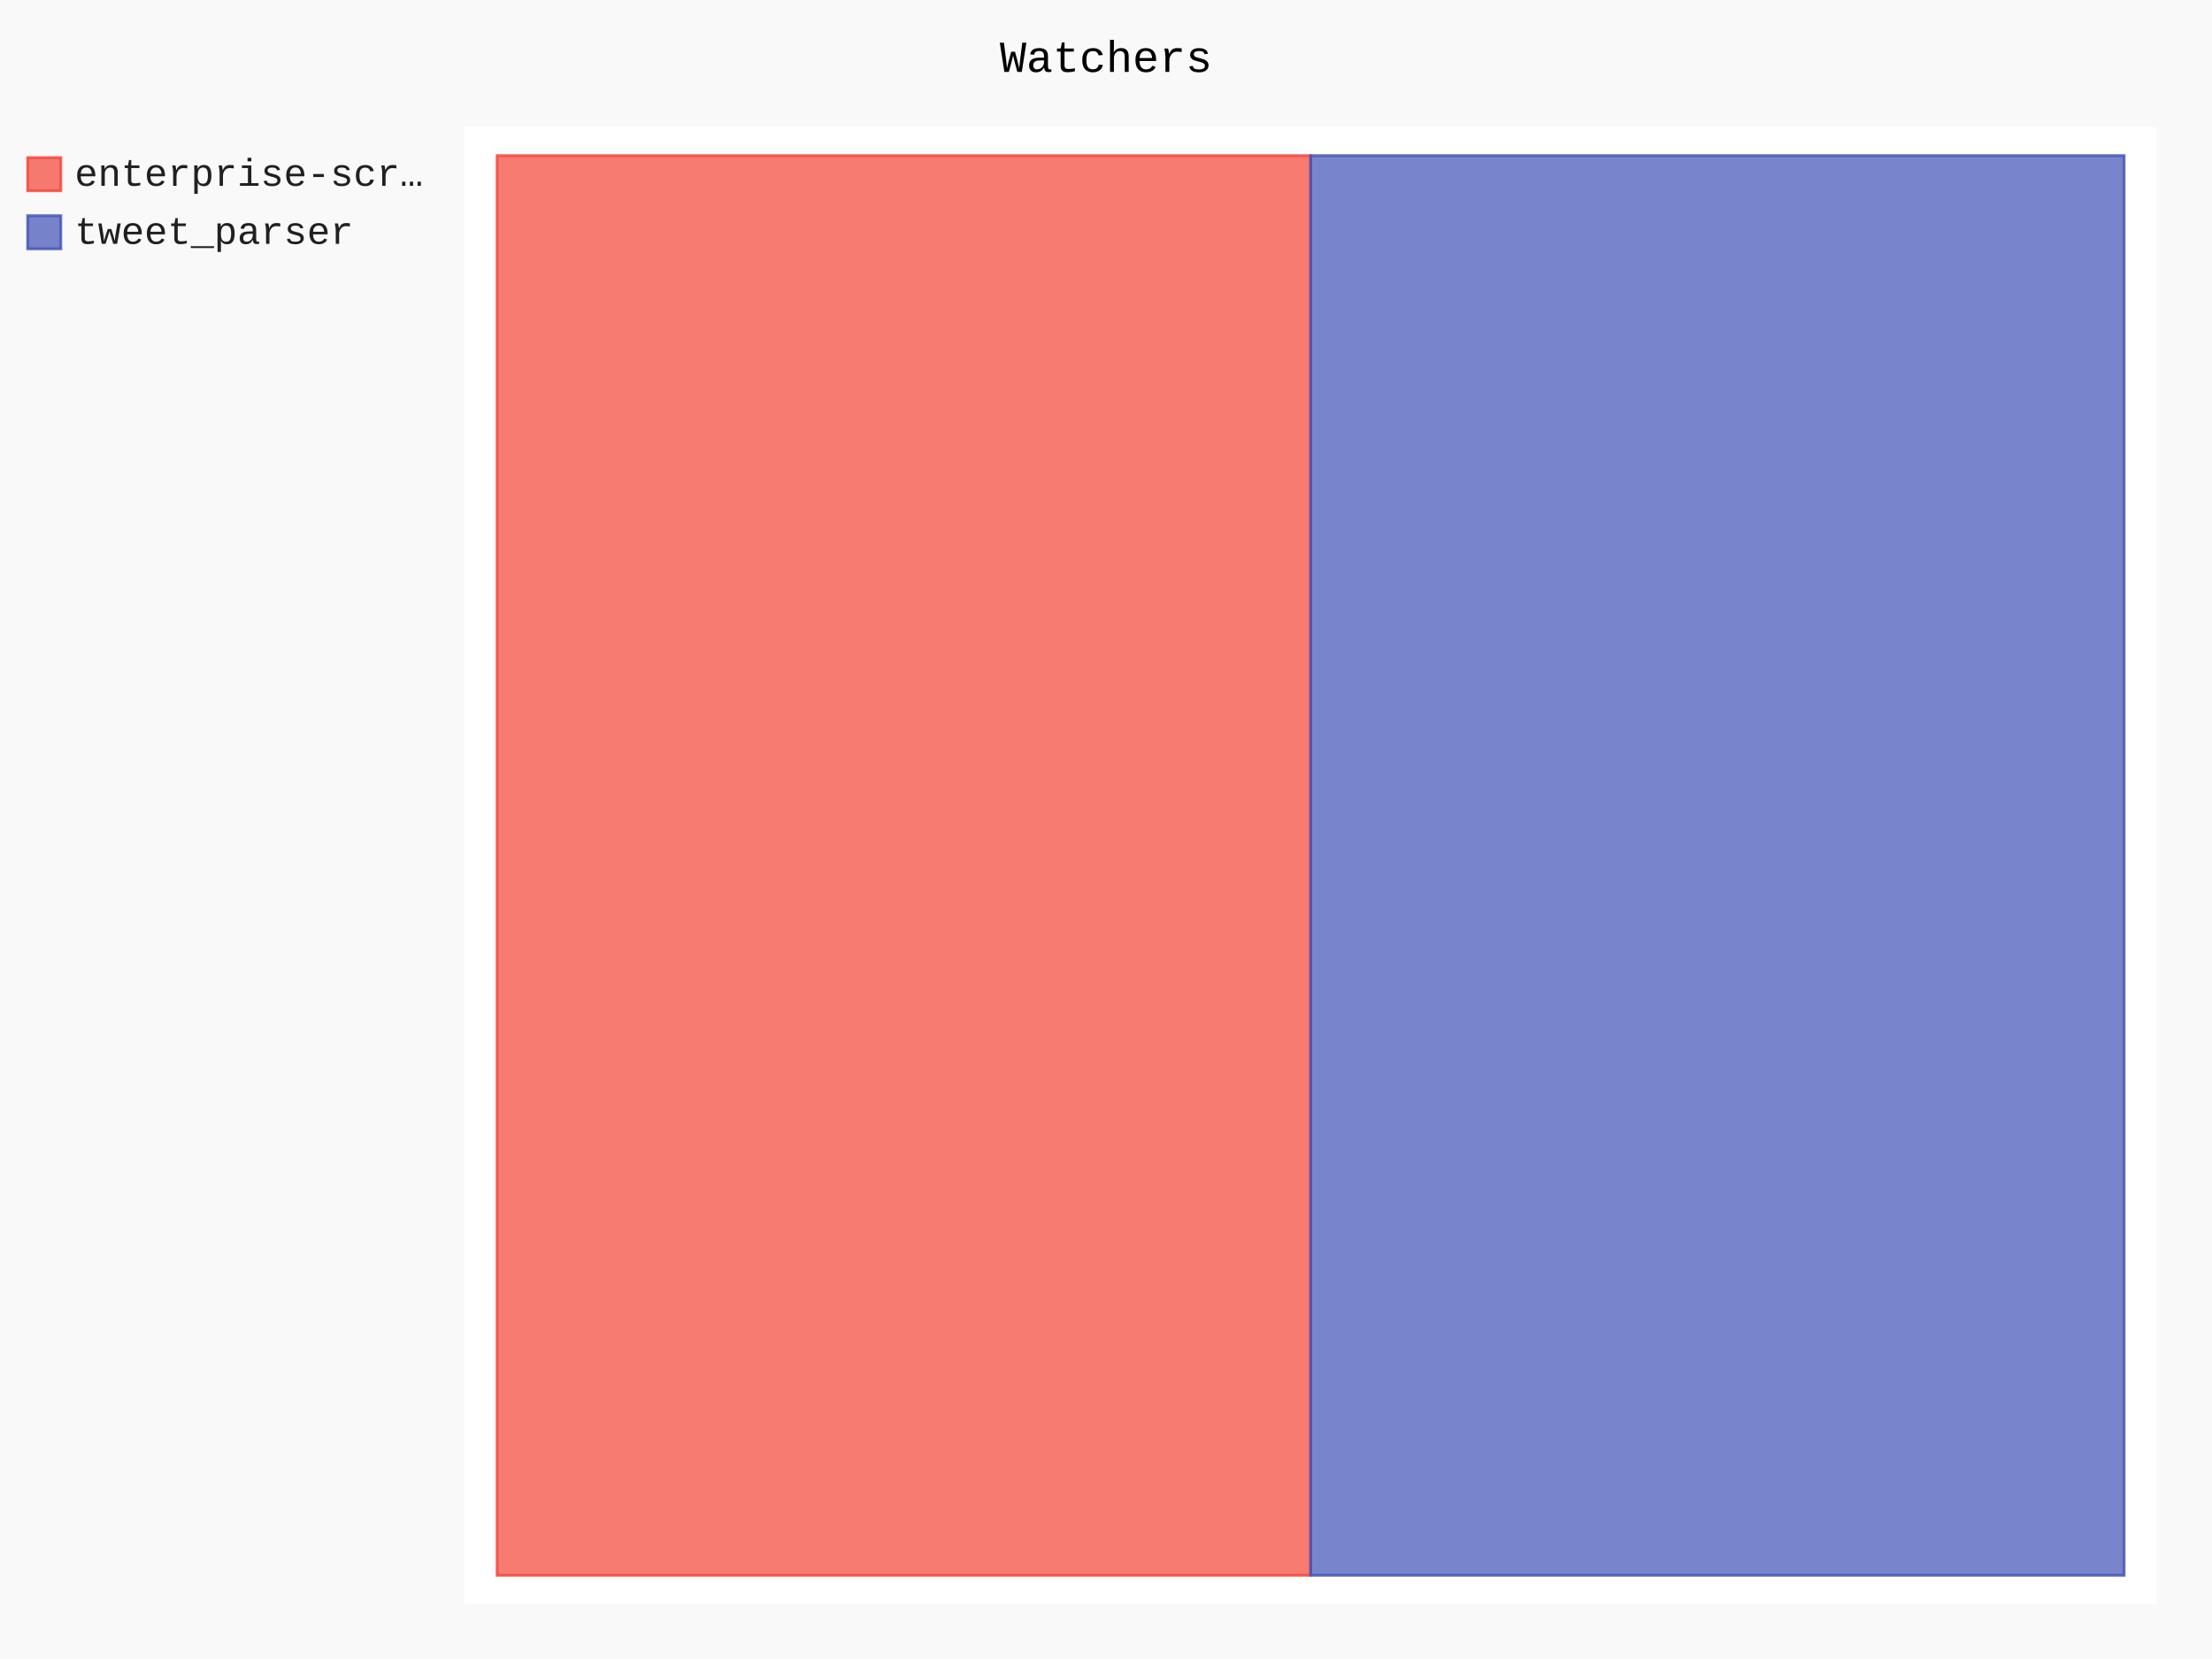
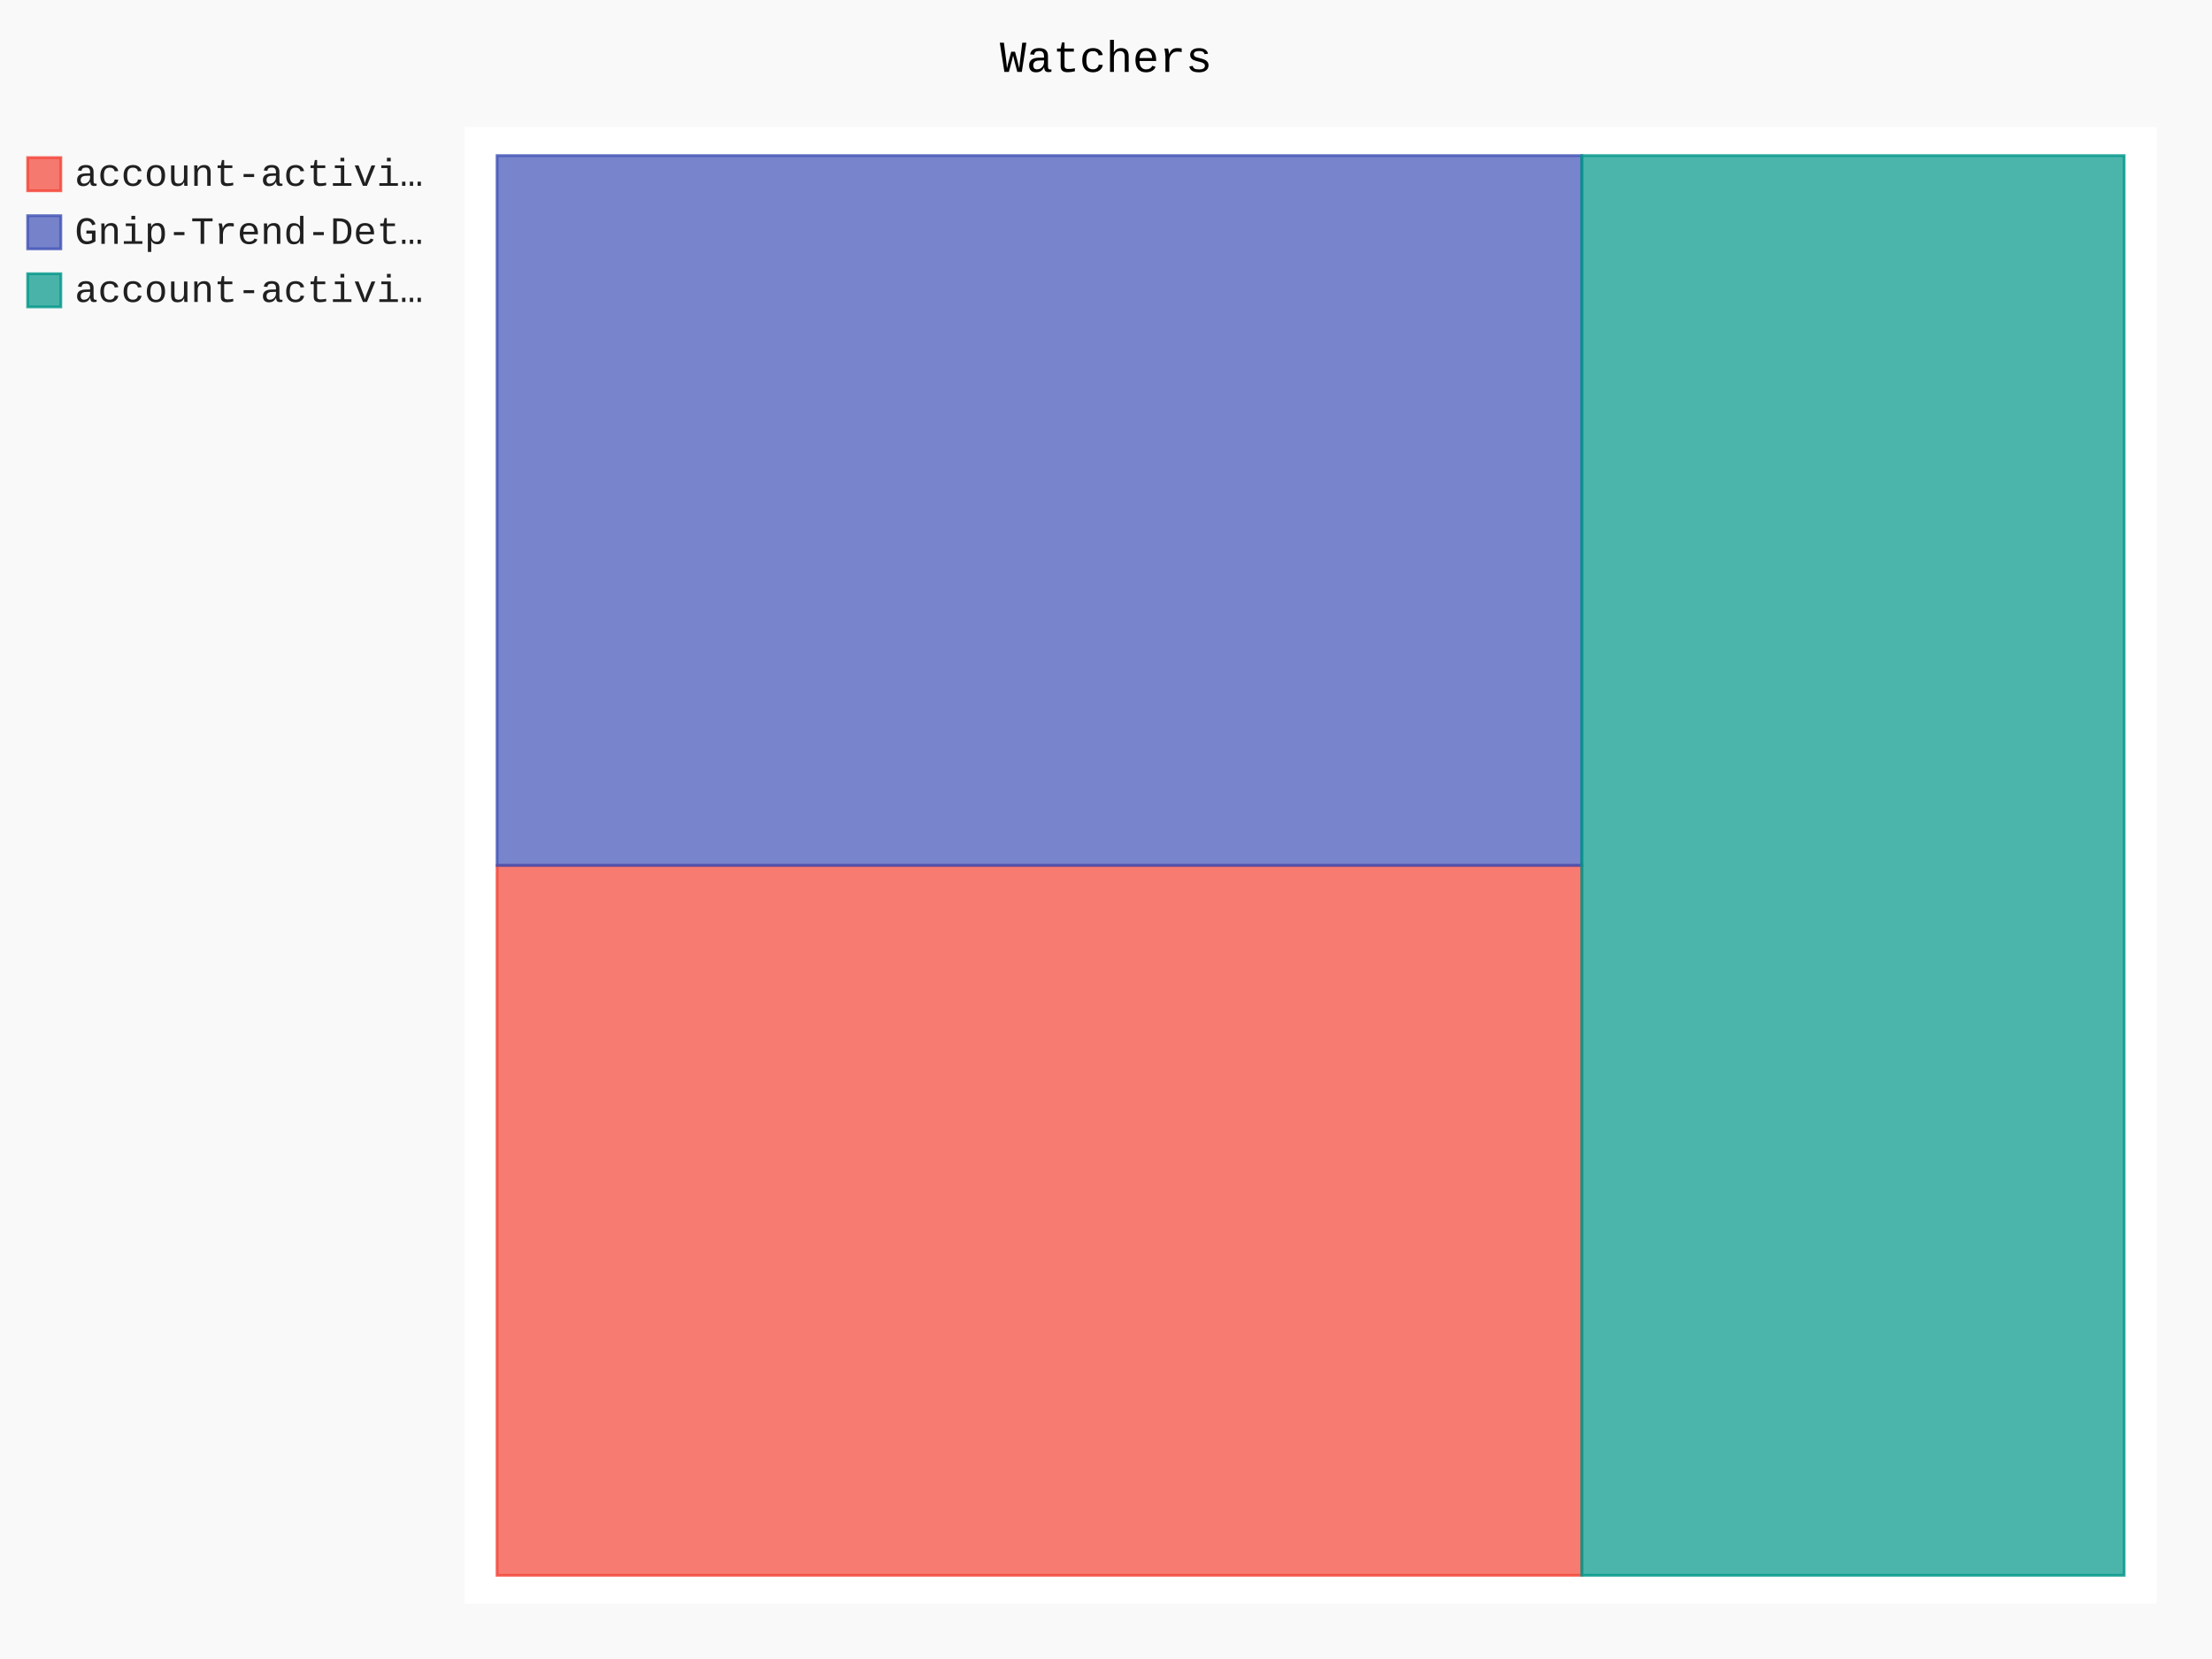
- <svg xmlns="http://www.w3.org/2000/svg" class="pygal-chart" id="chart-8c111a43-e409-4241-a61f-9c08e85699f5" viewBox="0 0 800 600">
+ <svg xmlns="http://www.w3.org/2000/svg" class="pygal-chart" id="chart-cdb45250-7d21-4f49-9f41-37969129cefe" viewBox="0 0 800 600">
  <defs>
-     <style type="text/css">#chart-8c111a43-e409-4241-a61f-9c08e85699f5{-webkit-user-select:none;-webkit-font-smoothing:antialiased;font-family:Consolas,"Liberation Mono",Menlo,Courier,monospace}#chart-8c111a43-e409-4241-a61f-9c08e85699f5 .title{font-family:Consolas,"Liberation Mono",Menlo,Courier,monospace;font-size:16px}#chart-8c111a43-e409-4241-a61f-9c08e85699f5 .legends .legend text{font-family:Consolas,"Liberation Mono",Menlo,Courier,monospace;font-size:14px}#chart-8c111a43-e409-4241-a61f-9c08e85699f5 .axis text{font-family:Consolas,"Liberation Mono",Menlo,Courier,monospace;font-size:10px}#chart-8c111a43-e409-4241-a61f-9c08e85699f5 .axis text.major{font-family:Consolas,"Liberation Mono",Menlo,Courier,monospace;font-size:10px}#chart-8c111a43-e409-4241-a61f-9c08e85699f5 .text-overlay text.value{font-family:Consolas,"Liberation Mono",Menlo,Courier,monospace;font-size:16px}#chart-8c111a43-e409-4241-a61f-9c08e85699f5 .text-overlay text.label{font-family:Consolas,"Liberation Mono",Menlo,Courier,monospace;font-size:10px}#chart-8c111a43-e409-4241-a61f-9c08e85699f5 .tooltip{font-family:Consolas,"Liberation Mono",Menlo,Courier,monospace;font-size:14px}#chart-8c111a43-e409-4241-a61f-9c08e85699f5 text.no_data{font-family:Consolas,"Liberation Mono",Menlo,Courier,monospace;font-size:64px}
- #chart-8c111a43-e409-4241-a61f-9c08e85699f5{background-color:rgba(249,249,249,1)}#chart-8c111a43-e409-4241-a61f-9c08e85699f5 path,#chart-8c111a43-e409-4241-a61f-9c08e85699f5 line,#chart-8c111a43-e409-4241-a61f-9c08e85699f5 rect,#chart-8c111a43-e409-4241-a61f-9c08e85699f5 circle{-webkit-transition:150ms;-moz-transition:150ms;transition:150ms}#chart-8c111a43-e409-4241-a61f-9c08e85699f5 .graph &gt; .background{fill:rgba(249,249,249,1)}#chart-8c111a43-e409-4241-a61f-9c08e85699f5 .plot &gt; .background{fill:rgba(255,255,255,1)}#chart-8c111a43-e409-4241-a61f-9c08e85699f5 .graph{fill:rgba(0,0,0,.87)}#chart-8c111a43-e409-4241-a61f-9c08e85699f5 text.no_data{fill:rgba(0,0,0,1)}#chart-8c111a43-e409-4241-a61f-9c08e85699f5 .title{fill:rgba(0,0,0,1)}#chart-8c111a43-e409-4241-a61f-9c08e85699f5 .legends .legend text{fill:rgba(0,0,0,.87)}#chart-8c111a43-e409-4241-a61f-9c08e85699f5 .legends .legend:hover text{fill:rgba(0,0,0,1)}#chart-8c111a43-e409-4241-a61f-9c08e85699f5 .axis .line{stroke:rgba(0,0,0,1)}#chart-8c111a43-e409-4241-a61f-9c08e85699f5 .axis .guide.line{stroke:rgba(0,0,0,.54)}#chart-8c111a43-e409-4241-a61f-9c08e85699f5 .axis .major.line{stroke:rgba(0,0,0,.87)}#chart-8c111a43-e409-4241-a61f-9c08e85699f5 .axis text.major{fill:rgba(0,0,0,1)}#chart-8c111a43-e409-4241-a61f-9c08e85699f5 .axis.y .guides:hover .guide.line,#chart-8c111a43-e409-4241-a61f-9c08e85699f5 .line-graph .axis.x .guides:hover .guide.line,#chart-8c111a43-e409-4241-a61f-9c08e85699f5 .stackedline-graph .axis.x .guides:hover .guide.line,#chart-8c111a43-e409-4241-a61f-9c08e85699f5 .xy-graph .axis.x .guides:hover .guide.line{stroke:rgba(0,0,0,1)}#chart-8c111a43-e409-4241-a61f-9c08e85699f5 .axis .guides:hover text{fill:rgba(0,0,0,1)}#chart-8c111a43-e409-4241-a61f-9c08e85699f5 .reactive{fill-opacity:.7;stroke-opacity:.8}#chart-8c111a43-e409-4241-a61f-9c08e85699f5 .ci{stroke:rgba(0,0,0,.87)}#chart-8c111a43-e409-4241-a61f-9c08e85699f5 .reactive.active,#chart-8c111a43-e409-4241-a61f-9c08e85699f5 .active .reactive{fill-opacity:.8;stroke-opacity:.9;stroke-width:4}#chart-8c111a43-e409-4241-a61f-9c08e85699f5 .ci .reactive.active{stroke-width:1.5}#chart-8c111a43-e409-4241-a61f-9c08e85699f5 .series text{fill:rgba(0,0,0,1)}#chart-8c111a43-e409-4241-a61f-9c08e85699f5 .tooltip rect{fill:rgba(255,255,255,1);stroke:rgba(0,0,0,1);-webkit-transition:opacity 150ms;-moz-transition:opacity 150ms;transition:opacity 150ms}#chart-8c111a43-e409-4241-a61f-9c08e85699f5 .tooltip .label{fill:rgba(0,0,0,.87)}#chart-8c111a43-e409-4241-a61f-9c08e85699f5 .tooltip .label{fill:rgba(0,0,0,.87)}#chart-8c111a43-e409-4241-a61f-9c08e85699f5 .tooltip .legend{font-size:.8em;fill:rgba(0,0,0,.54)}#chart-8c111a43-e409-4241-a61f-9c08e85699f5 .tooltip .x_label{font-size:.6em;fill:rgba(0,0,0,1)}#chart-8c111a43-e409-4241-a61f-9c08e85699f5 .tooltip .xlink{font-size:.5em;text-decoration:underline}#chart-8c111a43-e409-4241-a61f-9c08e85699f5 .tooltip .value{font-size:1.5em}#chart-8c111a43-e409-4241-a61f-9c08e85699f5 .bound{font-size:.5em}#chart-8c111a43-e409-4241-a61f-9c08e85699f5 .max-value{font-size:.75em;fill:rgba(0,0,0,.54)}#chart-8c111a43-e409-4241-a61f-9c08e85699f5 .map-element{fill:rgba(255,255,255,1);stroke:rgba(0,0,0,.54) !important}#chart-8c111a43-e409-4241-a61f-9c08e85699f5 .map-element .reactive{fill-opacity:inherit;stroke-opacity:inherit}#chart-8c111a43-e409-4241-a61f-9c08e85699f5 .color-0,#chart-8c111a43-e409-4241-a61f-9c08e85699f5 .color-0 a:visited{stroke:#F44336;fill:#F44336}#chart-8c111a43-e409-4241-a61f-9c08e85699f5 .color-1,#chart-8c111a43-e409-4241-a61f-9c08e85699f5 .color-1 a:visited{stroke:#3F51B5;fill:#3F51B5}#chart-8c111a43-e409-4241-a61f-9c08e85699f5 .text-overlay .color-0 text{fill:black}#chart-8c111a43-e409-4241-a61f-9c08e85699f5 .text-overlay .color-1 text{fill:black}
- #chart-8c111a43-e409-4241-a61f-9c08e85699f5 text.no_data{text-anchor:middle}#chart-8c111a43-e409-4241-a61f-9c08e85699f5 .guide.line{fill:none}#chart-8c111a43-e409-4241-a61f-9c08e85699f5 .centered{text-anchor:middle}#chart-8c111a43-e409-4241-a61f-9c08e85699f5 .title{text-anchor:middle}#chart-8c111a43-e409-4241-a61f-9c08e85699f5 .legends .legend text{fill-opacity:1}#chart-8c111a43-e409-4241-a61f-9c08e85699f5 .axis.x text{text-anchor:middle}#chart-8c111a43-e409-4241-a61f-9c08e85699f5 .axis.x:not(.web) text[transform]{text-anchor:start}#chart-8c111a43-e409-4241-a61f-9c08e85699f5 .axis.x:not(.web) text[transform].backwards{text-anchor:end}#chart-8c111a43-e409-4241-a61f-9c08e85699f5 .axis.y text{text-anchor:end}#chart-8c111a43-e409-4241-a61f-9c08e85699f5 .axis.y text[transform].backwards{text-anchor:start}#chart-8c111a43-e409-4241-a61f-9c08e85699f5 .axis.y2 text{text-anchor:start}#chart-8c111a43-e409-4241-a61f-9c08e85699f5 .axis.y2 text[transform].backwards{text-anchor:end}#chart-8c111a43-e409-4241-a61f-9c08e85699f5 .axis .guide.line{stroke-dasharray:4,4}#chart-8c111a43-e409-4241-a61f-9c08e85699f5 .axis .major.guide.line{stroke-dasharray:6,6}#chart-8c111a43-e409-4241-a61f-9c08e85699f5 .horizontal .axis.y .guide.line,#chart-8c111a43-e409-4241-a61f-9c08e85699f5 .horizontal .axis.y2 .guide.line,#chart-8c111a43-e409-4241-a61f-9c08e85699f5 .vertical .axis.x .guide.line{opacity:0}#chart-8c111a43-e409-4241-a61f-9c08e85699f5 .horizontal .axis.always_show .guide.line,#chart-8c111a43-e409-4241-a61f-9c08e85699f5 .vertical .axis.always_show .guide.line{opacity:1 !important}#chart-8c111a43-e409-4241-a61f-9c08e85699f5 .axis.y .guides:hover .guide.line,#chart-8c111a43-e409-4241-a61f-9c08e85699f5 .axis.y2 .guides:hover .guide.line,#chart-8c111a43-e409-4241-a61f-9c08e85699f5 .axis.x .guides:hover .guide.line{opacity:1}#chart-8c111a43-e409-4241-a61f-9c08e85699f5 .axis .guides:hover text{opacity:1}#chart-8c111a43-e409-4241-a61f-9c08e85699f5 .nofill{fill:none}#chart-8c111a43-e409-4241-a61f-9c08e85699f5 .subtle-fill{fill-opacity:.2}#chart-8c111a43-e409-4241-a61f-9c08e85699f5 .dot{stroke-width:1px;fill-opacity:1}#chart-8c111a43-e409-4241-a61f-9c08e85699f5 .dot.active{stroke-width:5px}#chart-8c111a43-e409-4241-a61f-9c08e85699f5 .dot.negative{fill:transparent}#chart-8c111a43-e409-4241-a61f-9c08e85699f5 text,#chart-8c111a43-e409-4241-a61f-9c08e85699f5 tspan{stroke:none !important}#chart-8c111a43-e409-4241-a61f-9c08e85699f5 .series text.active{opacity:1}#chart-8c111a43-e409-4241-a61f-9c08e85699f5 .tooltip rect{fill-opacity:.95;stroke-width:.5}#chart-8c111a43-e409-4241-a61f-9c08e85699f5 .tooltip text{fill-opacity:1}#chart-8c111a43-e409-4241-a61f-9c08e85699f5 .showable{visibility:hidden}#chart-8c111a43-e409-4241-a61f-9c08e85699f5 .showable.shown{visibility:visible}#chart-8c111a43-e409-4241-a61f-9c08e85699f5 .gauge-background{fill:rgba(229,229,229,1);stroke:none}#chart-8c111a43-e409-4241-a61f-9c08e85699f5 .bg-lines{stroke:rgba(249,249,249,1);stroke-width:2px}</style>
+     <style type="text/css">#chart-cdb45250-7d21-4f49-9f41-37969129cefe{-webkit-user-select:none;-webkit-font-smoothing:antialiased;font-family:Consolas,"Liberation Mono",Menlo,Courier,monospace}#chart-cdb45250-7d21-4f49-9f41-37969129cefe .title{font-family:Consolas,"Liberation Mono",Menlo,Courier,monospace;font-size:16px}#chart-cdb45250-7d21-4f49-9f41-37969129cefe .legends .legend text{font-family:Consolas,"Liberation Mono",Menlo,Courier,monospace;font-size:14px}#chart-cdb45250-7d21-4f49-9f41-37969129cefe .axis text{font-family:Consolas,"Liberation Mono",Menlo,Courier,monospace;font-size:10px}#chart-cdb45250-7d21-4f49-9f41-37969129cefe .axis text.major{font-family:Consolas,"Liberation Mono",Menlo,Courier,monospace;font-size:10px}#chart-cdb45250-7d21-4f49-9f41-37969129cefe .text-overlay text.value{font-family:Consolas,"Liberation Mono",Menlo,Courier,monospace;font-size:16px}#chart-cdb45250-7d21-4f49-9f41-37969129cefe .text-overlay text.label{font-family:Consolas,"Liberation Mono",Menlo,Courier,monospace;font-size:10px}#chart-cdb45250-7d21-4f49-9f41-37969129cefe .tooltip{font-family:Consolas,"Liberation Mono",Menlo,Courier,monospace;font-size:14px}#chart-cdb45250-7d21-4f49-9f41-37969129cefe text.no_data{font-family:Consolas,"Liberation Mono",Menlo,Courier,monospace;font-size:64px}
+ #chart-cdb45250-7d21-4f49-9f41-37969129cefe{background-color:rgba(249,249,249,1)}#chart-cdb45250-7d21-4f49-9f41-37969129cefe path,#chart-cdb45250-7d21-4f49-9f41-37969129cefe line,#chart-cdb45250-7d21-4f49-9f41-37969129cefe rect,#chart-cdb45250-7d21-4f49-9f41-37969129cefe circle{-webkit-transition:150ms;-moz-transition:150ms;transition:150ms}#chart-cdb45250-7d21-4f49-9f41-37969129cefe .graph &gt; .background{fill:rgba(249,249,249,1)}#chart-cdb45250-7d21-4f49-9f41-37969129cefe .plot &gt; .background{fill:rgba(255,255,255,1)}#chart-cdb45250-7d21-4f49-9f41-37969129cefe .graph{fill:rgba(0,0,0,.87)}#chart-cdb45250-7d21-4f49-9f41-37969129cefe text.no_data{fill:rgba(0,0,0,1)}#chart-cdb45250-7d21-4f49-9f41-37969129cefe .title{fill:rgba(0,0,0,1)}#chart-cdb45250-7d21-4f49-9f41-37969129cefe .legends .legend text{fill:rgba(0,0,0,.87)}#chart-cdb45250-7d21-4f49-9f41-37969129cefe .legends .legend:hover text{fill:rgba(0,0,0,1)}#chart-cdb45250-7d21-4f49-9f41-37969129cefe .axis .line{stroke:rgba(0,0,0,1)}#chart-cdb45250-7d21-4f49-9f41-37969129cefe .axis .guide.line{stroke:rgba(0,0,0,.54)}#chart-cdb45250-7d21-4f49-9f41-37969129cefe .axis .major.line{stroke:rgba(0,0,0,.87)}#chart-cdb45250-7d21-4f49-9f41-37969129cefe .axis text.major{fill:rgba(0,0,0,1)}#chart-cdb45250-7d21-4f49-9f41-37969129cefe .axis.y .guides:hover .guide.line,#chart-cdb45250-7d21-4f49-9f41-37969129cefe .line-graph .axis.x .guides:hover .guide.line,#chart-cdb45250-7d21-4f49-9f41-37969129cefe .stackedline-graph .axis.x .guides:hover .guide.line,#chart-cdb45250-7d21-4f49-9f41-37969129cefe .xy-graph .axis.x .guides:hover .guide.line{stroke:rgba(0,0,0,1)}#chart-cdb45250-7d21-4f49-9f41-37969129cefe .axis .guides:hover text{fill:rgba(0,0,0,1)}#chart-cdb45250-7d21-4f49-9f41-37969129cefe .reactive{fill-opacity:.7;stroke-opacity:.8}#chart-cdb45250-7d21-4f49-9f41-37969129cefe .ci{stroke:rgba(0,0,0,.87)}#chart-cdb45250-7d21-4f49-9f41-37969129cefe .reactive.active,#chart-cdb45250-7d21-4f49-9f41-37969129cefe .active .reactive{fill-opacity:.8;stroke-opacity:.9;stroke-width:4}#chart-cdb45250-7d21-4f49-9f41-37969129cefe .ci .reactive.active{stroke-width:1.5}#chart-cdb45250-7d21-4f49-9f41-37969129cefe .series text{fill:rgba(0,0,0,1)}#chart-cdb45250-7d21-4f49-9f41-37969129cefe .tooltip rect{fill:rgba(255,255,255,1);stroke:rgba(0,0,0,1);-webkit-transition:opacity 150ms;-moz-transition:opacity 150ms;transition:opacity 150ms}#chart-cdb45250-7d21-4f49-9f41-37969129cefe .tooltip .label{fill:rgba(0,0,0,.87)}#chart-cdb45250-7d21-4f49-9f41-37969129cefe .tooltip .label{fill:rgba(0,0,0,.87)}#chart-cdb45250-7d21-4f49-9f41-37969129cefe .tooltip .legend{font-size:.8em;fill:rgba(0,0,0,.54)}#chart-cdb45250-7d21-4f49-9f41-37969129cefe .tooltip .x_label{font-size:.6em;fill:rgba(0,0,0,1)}#chart-cdb45250-7d21-4f49-9f41-37969129cefe .tooltip .xlink{font-size:.5em;text-decoration:underline}#chart-cdb45250-7d21-4f49-9f41-37969129cefe .tooltip .value{font-size:1.5em}#chart-cdb45250-7d21-4f49-9f41-37969129cefe .bound{font-size:.5em}#chart-cdb45250-7d21-4f49-9f41-37969129cefe .max-value{font-size:.75em;fill:rgba(0,0,0,.54)}#chart-cdb45250-7d21-4f49-9f41-37969129cefe .map-element{fill:rgba(255,255,255,1);stroke:rgba(0,0,0,.54) !important}#chart-cdb45250-7d21-4f49-9f41-37969129cefe .map-element .reactive{fill-opacity:inherit;stroke-opacity:inherit}#chart-cdb45250-7d21-4f49-9f41-37969129cefe .color-0,#chart-cdb45250-7d21-4f49-9f41-37969129cefe .color-0 a:visited{stroke:#F44336;fill:#F44336}#chart-cdb45250-7d21-4f49-9f41-37969129cefe .color-1,#chart-cdb45250-7d21-4f49-9f41-37969129cefe .color-1 a:visited{stroke:#3F51B5;fill:#3F51B5}#chart-cdb45250-7d21-4f49-9f41-37969129cefe .color-2,#chart-cdb45250-7d21-4f49-9f41-37969129cefe .color-2 a:visited{stroke:#009688;fill:#009688}#chart-cdb45250-7d21-4f49-9f41-37969129cefe .text-overlay .color-0 text{fill:black}#chart-cdb45250-7d21-4f49-9f41-37969129cefe .text-overlay .color-1 text{fill:black}#chart-cdb45250-7d21-4f49-9f41-37969129cefe .text-overlay .color-2 text{fill:black}
+ #chart-cdb45250-7d21-4f49-9f41-37969129cefe text.no_data{text-anchor:middle}#chart-cdb45250-7d21-4f49-9f41-37969129cefe .guide.line{fill:none}#chart-cdb45250-7d21-4f49-9f41-37969129cefe .centered{text-anchor:middle}#chart-cdb45250-7d21-4f49-9f41-37969129cefe .title{text-anchor:middle}#chart-cdb45250-7d21-4f49-9f41-37969129cefe .legends .legend text{fill-opacity:1}#chart-cdb45250-7d21-4f49-9f41-37969129cefe .axis.x text{text-anchor:middle}#chart-cdb45250-7d21-4f49-9f41-37969129cefe .axis.x:not(.web) text[transform]{text-anchor:start}#chart-cdb45250-7d21-4f49-9f41-37969129cefe .axis.x:not(.web) text[transform].backwards{text-anchor:end}#chart-cdb45250-7d21-4f49-9f41-37969129cefe .axis.y text{text-anchor:end}#chart-cdb45250-7d21-4f49-9f41-37969129cefe .axis.y text[transform].backwards{text-anchor:start}#chart-cdb45250-7d21-4f49-9f41-37969129cefe .axis.y2 text{text-anchor:start}#chart-cdb45250-7d21-4f49-9f41-37969129cefe .axis.y2 text[transform].backwards{text-anchor:end}#chart-cdb45250-7d21-4f49-9f41-37969129cefe .axis .guide.line{stroke-dasharray:4,4}#chart-cdb45250-7d21-4f49-9f41-37969129cefe .axis .major.guide.line{stroke-dasharray:6,6}#chart-cdb45250-7d21-4f49-9f41-37969129cefe .horizontal .axis.y .guide.line,#chart-cdb45250-7d21-4f49-9f41-37969129cefe .horizontal .axis.y2 .guide.line,#chart-cdb45250-7d21-4f49-9f41-37969129cefe .vertical .axis.x .guide.line{opacity:0}#chart-cdb45250-7d21-4f49-9f41-37969129cefe .horizontal .axis.always_show .guide.line,#chart-cdb45250-7d21-4f49-9f41-37969129cefe .vertical .axis.always_show .guide.line{opacity:1 !important}#chart-cdb45250-7d21-4f49-9f41-37969129cefe .axis.y .guides:hover .guide.line,#chart-cdb45250-7d21-4f49-9f41-37969129cefe .axis.y2 .guides:hover .guide.line,#chart-cdb45250-7d21-4f49-9f41-37969129cefe .axis.x .guides:hover .guide.line{opacity:1}#chart-cdb45250-7d21-4f49-9f41-37969129cefe .axis .guides:hover text{opacity:1}#chart-cdb45250-7d21-4f49-9f41-37969129cefe .nofill{fill:none}#chart-cdb45250-7d21-4f49-9f41-37969129cefe .subtle-fill{fill-opacity:.2}#chart-cdb45250-7d21-4f49-9f41-37969129cefe .dot{stroke-width:1px;fill-opacity:1}#chart-cdb45250-7d21-4f49-9f41-37969129cefe .dot.active{stroke-width:5px}#chart-cdb45250-7d21-4f49-9f41-37969129cefe .dot.negative{fill:transparent}#chart-cdb45250-7d21-4f49-9f41-37969129cefe text,#chart-cdb45250-7d21-4f49-9f41-37969129cefe tspan{stroke:none !important}#chart-cdb45250-7d21-4f49-9f41-37969129cefe .series text.active{opacity:1}#chart-cdb45250-7d21-4f49-9f41-37969129cefe .tooltip rect{fill-opacity:.95;stroke-width:.5}#chart-cdb45250-7d21-4f49-9f41-37969129cefe .tooltip text{fill-opacity:1}#chart-cdb45250-7d21-4f49-9f41-37969129cefe .showable{visibility:hidden}#chart-cdb45250-7d21-4f49-9f41-37969129cefe .showable.shown{visibility:visible}#chart-cdb45250-7d21-4f49-9f41-37969129cefe .gauge-background{fill:rgba(229,229,229,1);stroke:none}#chart-cdb45250-7d21-4f49-9f41-37969129cefe .bg-lines{stroke:rgba(249,249,249,1);stroke-width:2px}</style>
  </defs>
  <g class="graph treemap-graph vertical">
    <rect class="background" height="600" width="800" x="0" y="0" />
    <g class="plot" transform="translate(168, 46)">
      <rect class="background" height="534" width="612.0" x="0" y="0" />
      <g class="series serie-0 color-0">
        <g class="rects">
          <g class="rect">
-             <rect class="rect reactive tooltip-trigger" height="513.462" width="294.231" x="11.769" y="10.269" />
+             <rect class="rect reactive tooltip-trigger" height="256.731" width="392.308" x="11.769" y="267" />
          </g>
        </g>
      </g>
      <g class="series serie-1 color-1">
        <g class="rects">
          <g class="rect">
-             <rect class="rect reactive tooltip-trigger" height="513.462" width="294.231" x="306.0" y="10.269" />
+             <rect class="rect reactive tooltip-trigger" height="256.731" width="392.308" x="11.769" y="10.269" />
+           </g>
+         </g>
+       </g>
+       <g class="series serie-2 color-2">
+         <g class="rects">
+           <g class="rect">
+             <rect class="rect reactive tooltip-trigger" height="513.462" width="196.154" x="404.077" y="10.269" />
          </g>
        </g>
      </g>
    </g>
    <g class="titles">
      <text class="title plot_title" x="400.0" y="26">Watchers</text>
    </g>
    <g class="plot overlay" transform="translate(168, 46)">
      <g class="series serie-0 color-0" />
      <g class="series serie-1 color-1" />
+       <g class="series serie-2 color-2" />
    </g>
    <g class="plot text-overlay" transform="translate(168, 46)">
      <g class="series serie-0 color-0" />
      <g class="series serie-1 color-1" />
+       <g class="series serie-2 color-2" />
    </g>
    <g class="plot tooltip-overlay" transform="translate(168, 46)">
      <g class="tooltip" style="opacity: 0" transform="translate(0 0)">
        <rect class="tooltip-box" height="0" rx="0" ry="0" width="0" />
        <g class="text" />
      </g>
    </g>
    <g class="legends" transform="translate(10, 56)">
      <g class="legend reactive activate-serie" id="activate-serie-0">
        <rect class="color-0 reactive" height="12" width="12" x="0.0" y="1.0" />
-         <text x="17.0" y="11.2">enterprise-scr…</text>
+         <text x="17.0" y="11.2">account-activi…</text>
      </g>
      <g class="legend reactive activate-serie" id="activate-serie-1">
        <rect class="color-1 reactive" height="12" width="12" x="0.0" y="22.0" />
-         <text x="17.0" y="32.2">tweet_parser</text>
+         <text x="17.0" y="32.2">Gnip-Trend-Det…</text>
+       </g>
+       <g class="legend reactive activate-serie" id="activate-serie-2">
+         <rect class="color-2 reactive" height="12" width="12" x="0.0" y="43.0" />
+         <text x="17.0" y="53.2">account-activi…</text>
      </g>
    </g>
    <g class="legends" transform="translate(790, 56)" />
  </g>
</svg>
